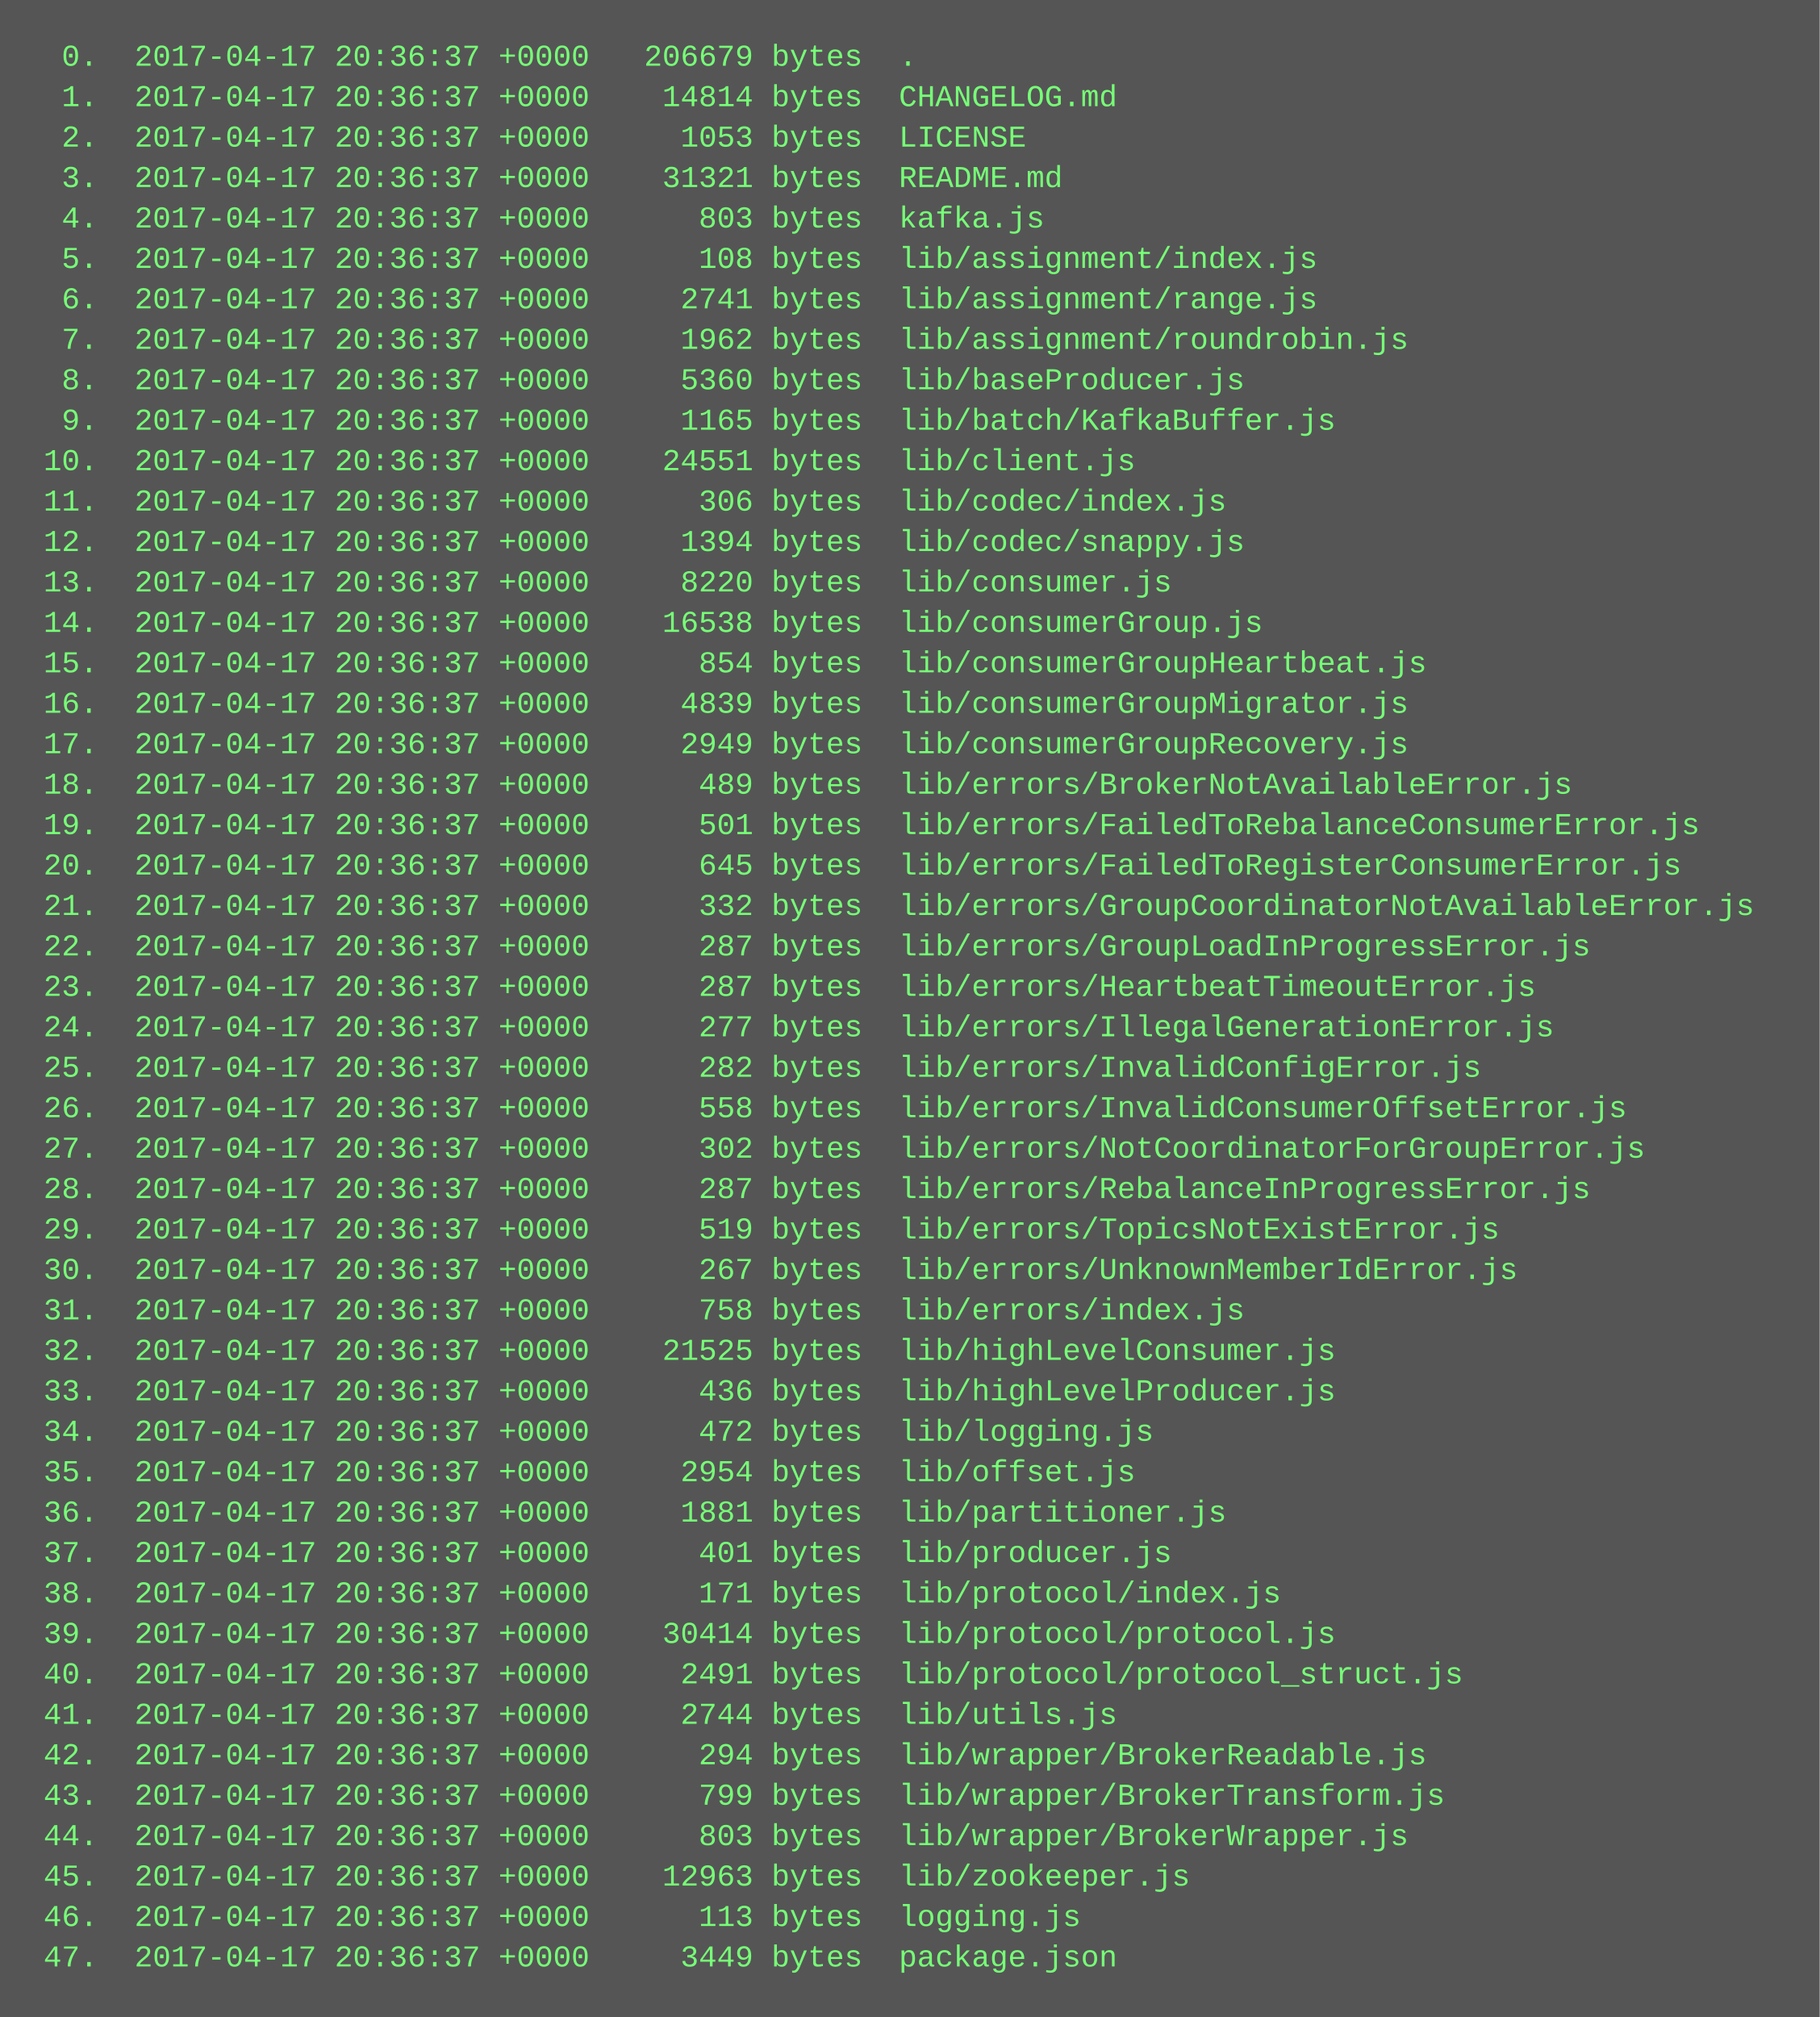
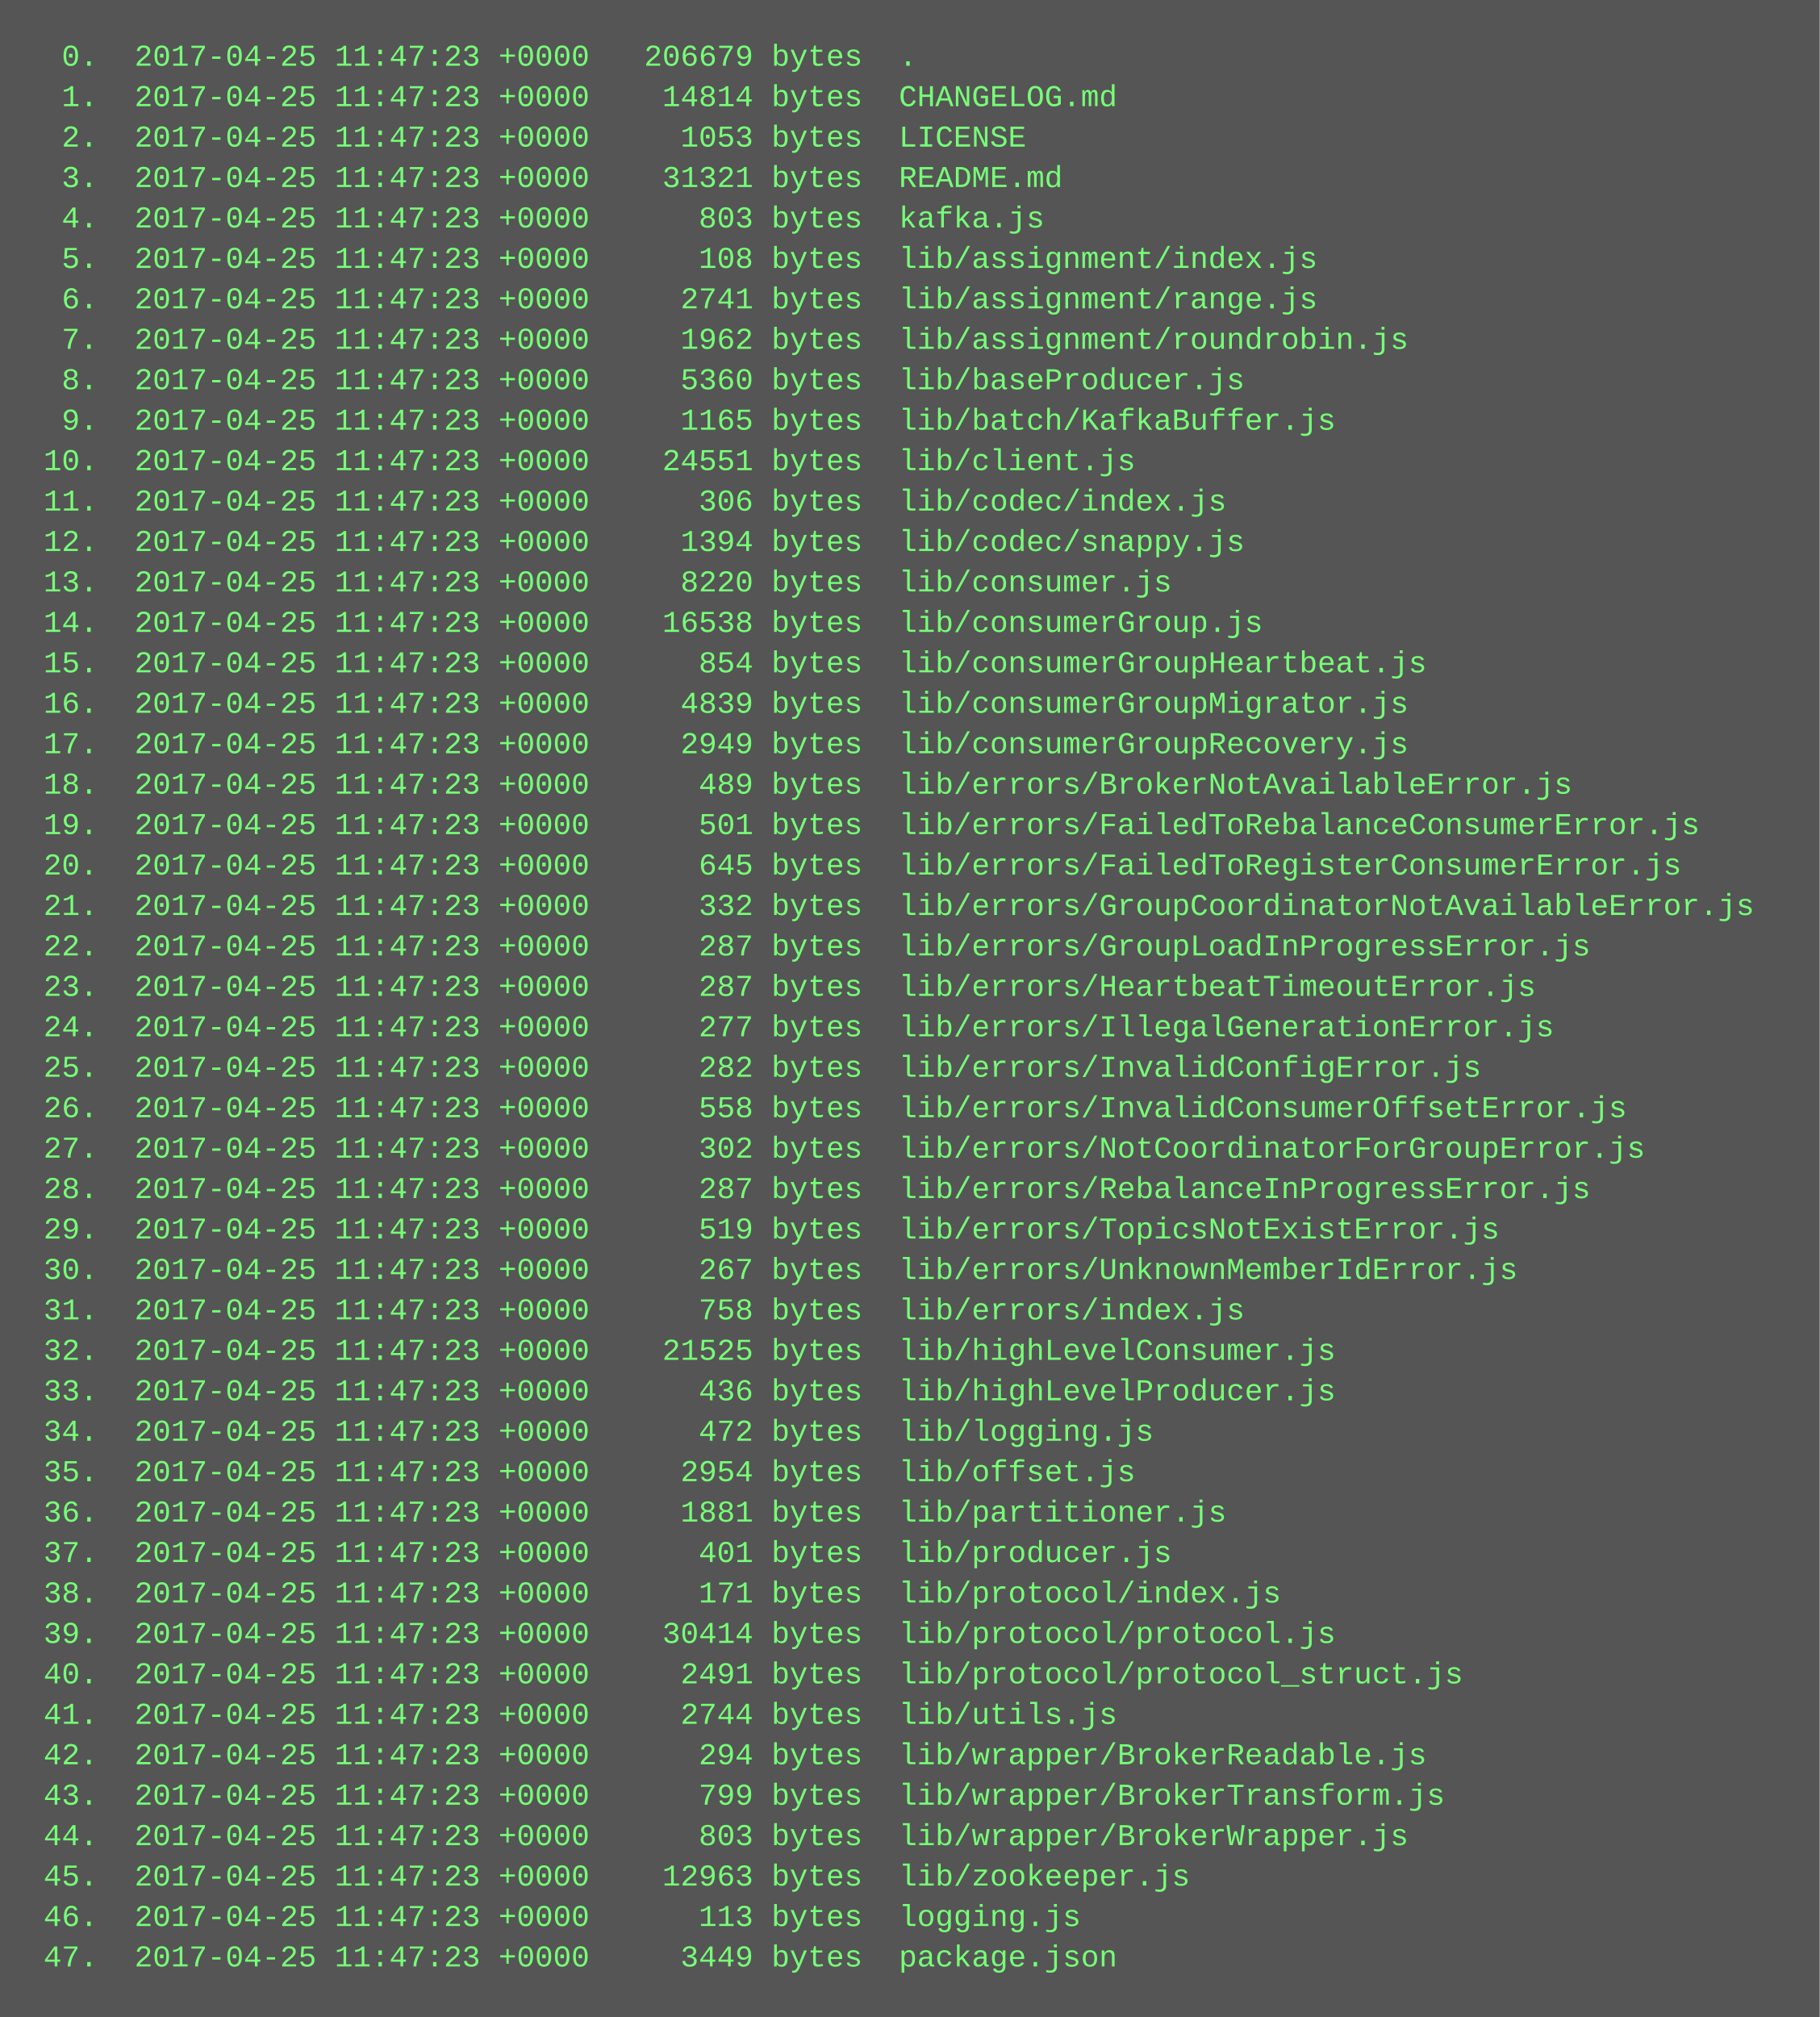
<svg xmlns="http://www.w3.org/2000/svg" height="798" width="720">
  <rect height="798" fill="#555" width="720" />
  <text fill="#7f7" font-family="Courier New" font-size="12" xml:space="preserve">
-     <tspan x="10" y="26">  0.  2017-04-17 20:36:37 +0000   206679 bytes  .</tspan>
-     <tspan x="10" y="42">  1.  2017-04-17 20:36:37 +0000    14814 bytes  CHANGELOG.md</tspan>
-     <tspan x="10" y="58">  2.  2017-04-17 20:36:37 +0000     1053 bytes  LICENSE</tspan>
-     <tspan x="10" y="74">  3.  2017-04-17 20:36:37 +0000    31321 bytes  README.md</tspan>
-     <tspan x="10" y="90">  4.  2017-04-17 20:36:37 +0000      803 bytes  kafka.js</tspan>
-     <tspan x="10" y="106">  5.  2017-04-17 20:36:37 +0000      108 bytes  lib/assignment/index.js</tspan>
-     <tspan x="10" y="122">  6.  2017-04-17 20:36:37 +0000     2741 bytes  lib/assignment/range.js</tspan>
-     <tspan x="10" y="138">  7.  2017-04-17 20:36:37 +0000     1962 bytes  lib/assignment/roundrobin.js</tspan>
-     <tspan x="10" y="154">  8.  2017-04-17 20:36:37 +0000     5360 bytes  lib/baseProducer.js</tspan>
-     <tspan x="10" y="170">  9.  2017-04-17 20:36:37 +0000     1165 bytes  lib/batch/KafkaBuffer.js</tspan>
-     <tspan x="10" y="186"> 10.  2017-04-17 20:36:37 +0000    24551 bytes  lib/client.js</tspan>
-     <tspan x="10" y="202"> 11.  2017-04-17 20:36:37 +0000      306 bytes  lib/codec/index.js</tspan>
-     <tspan x="10" y="218"> 12.  2017-04-17 20:36:37 +0000     1394 bytes  lib/codec/snappy.js</tspan>
-     <tspan x="10" y="234"> 13.  2017-04-17 20:36:37 +0000     8220 bytes  lib/consumer.js</tspan>
-     <tspan x="10" y="250"> 14.  2017-04-17 20:36:37 +0000    16538 bytes  lib/consumerGroup.js</tspan>
-     <tspan x="10" y="266"> 15.  2017-04-17 20:36:37 +0000      854 bytes  lib/consumerGroupHeartbeat.js</tspan>
-     <tspan x="10" y="282"> 16.  2017-04-17 20:36:37 +0000     4839 bytes  lib/consumerGroupMigrator.js</tspan>
-     <tspan x="10" y="298"> 17.  2017-04-17 20:36:37 +0000     2949 bytes  lib/consumerGroupRecovery.js</tspan>
-     <tspan x="10" y="314"> 18.  2017-04-17 20:36:37 +0000      489 bytes  lib/errors/BrokerNotAvailableError.js</tspan>
-     <tspan x="10" y="330"> 19.  2017-04-17 20:36:37 +0000      501 bytes  lib/errors/FailedToRebalanceConsumerError.js</tspan>
-     <tspan x="10" y="346"> 20.  2017-04-17 20:36:37 +0000      645 bytes  lib/errors/FailedToRegisterConsumerError.js</tspan>
-     <tspan x="10" y="362"> 21.  2017-04-17 20:36:37 +0000      332 bytes  lib/errors/GroupCoordinatorNotAvailableError.js</tspan>
-     <tspan x="10" y="378"> 22.  2017-04-17 20:36:37 +0000      287 bytes  lib/errors/GroupLoadInProgressError.js</tspan>
-     <tspan x="10" y="394"> 23.  2017-04-17 20:36:37 +0000      287 bytes  lib/errors/HeartbeatTimeoutError.js</tspan>
-     <tspan x="10" y="410"> 24.  2017-04-17 20:36:37 +0000      277 bytes  lib/errors/IllegalGenerationError.js</tspan>
-     <tspan x="10" y="426"> 25.  2017-04-17 20:36:37 +0000      282 bytes  lib/errors/InvalidConfigError.js</tspan>
-     <tspan x="10" y="442"> 26.  2017-04-17 20:36:37 +0000      558 bytes  lib/errors/InvalidConsumerOffsetError.js</tspan>
-     <tspan x="10" y="458"> 27.  2017-04-17 20:36:37 +0000      302 bytes  lib/errors/NotCoordinatorForGroupError.js</tspan>
-     <tspan x="10" y="474"> 28.  2017-04-17 20:36:37 +0000      287 bytes  lib/errors/RebalanceInProgressError.js</tspan>
-     <tspan x="10" y="490"> 29.  2017-04-17 20:36:37 +0000      519 bytes  lib/errors/TopicsNotExistError.js</tspan>
-     <tspan x="10" y="506"> 30.  2017-04-17 20:36:37 +0000      267 bytes  lib/errors/UnknownMemberIdError.js</tspan>
-     <tspan x="10" y="522"> 31.  2017-04-17 20:36:37 +0000      758 bytes  lib/errors/index.js</tspan>
-     <tspan x="10" y="538"> 32.  2017-04-17 20:36:37 +0000    21525 bytes  lib/highLevelConsumer.js</tspan>
-     <tspan x="10" y="554"> 33.  2017-04-17 20:36:37 +0000      436 bytes  lib/highLevelProducer.js</tspan>
-     <tspan x="10" y="570"> 34.  2017-04-17 20:36:37 +0000      472 bytes  lib/logging.js</tspan>
-     <tspan x="10" y="586"> 35.  2017-04-17 20:36:37 +0000     2954 bytes  lib/offset.js</tspan>
-     <tspan x="10" y="602"> 36.  2017-04-17 20:36:37 +0000     1881 bytes  lib/partitioner.js</tspan>
-     <tspan x="10" y="618"> 37.  2017-04-17 20:36:37 +0000      401 bytes  lib/producer.js</tspan>
-     <tspan x="10" y="634"> 38.  2017-04-17 20:36:37 +0000      171 bytes  lib/protocol/index.js</tspan>
-     <tspan x="10" y="650"> 39.  2017-04-17 20:36:37 +0000    30414 bytes  lib/protocol/protocol.js</tspan>
-     <tspan x="10" y="666"> 40.  2017-04-17 20:36:37 +0000     2491 bytes  lib/protocol/protocol_struct.js</tspan>
-     <tspan x="10" y="682"> 41.  2017-04-17 20:36:37 +0000     2744 bytes  lib/utils.js</tspan>
-     <tspan x="10" y="698"> 42.  2017-04-17 20:36:37 +0000      294 bytes  lib/wrapper/BrokerReadable.js</tspan>
-     <tspan x="10" y="714"> 43.  2017-04-17 20:36:37 +0000      799 bytes  lib/wrapper/BrokerTransform.js</tspan>
-     <tspan x="10" y="730"> 44.  2017-04-17 20:36:37 +0000      803 bytes  lib/wrapper/BrokerWrapper.js</tspan>
-     <tspan x="10" y="746"> 45.  2017-04-17 20:36:37 +0000    12963 bytes  lib/zookeeper.js</tspan>
-     <tspan x="10" y="762"> 46.  2017-04-17 20:36:37 +0000      113 bytes  logging.js</tspan>
-     <tspan x="10" y="778"> 47.  2017-04-17 20:36:37 +0000     3449 bytes  package.json</tspan>
+     <tspan x="10" y="26">  0.  2017-04-25 11:47:23 +0000   206679 bytes  .</tspan>
+     <tspan x="10" y="42">  1.  2017-04-25 11:47:23 +0000    14814 bytes  CHANGELOG.md</tspan>
+     <tspan x="10" y="58">  2.  2017-04-25 11:47:23 +0000     1053 bytes  LICENSE</tspan>
+     <tspan x="10" y="74">  3.  2017-04-25 11:47:23 +0000    31321 bytes  README.md</tspan>
+     <tspan x="10" y="90">  4.  2017-04-25 11:47:23 +0000      803 bytes  kafka.js</tspan>
+     <tspan x="10" y="106">  5.  2017-04-25 11:47:23 +0000      108 bytes  lib/assignment/index.js</tspan>
+     <tspan x="10" y="122">  6.  2017-04-25 11:47:23 +0000     2741 bytes  lib/assignment/range.js</tspan>
+     <tspan x="10" y="138">  7.  2017-04-25 11:47:23 +0000     1962 bytes  lib/assignment/roundrobin.js</tspan>
+     <tspan x="10" y="154">  8.  2017-04-25 11:47:23 +0000     5360 bytes  lib/baseProducer.js</tspan>
+     <tspan x="10" y="170">  9.  2017-04-25 11:47:23 +0000     1165 bytes  lib/batch/KafkaBuffer.js</tspan>
+     <tspan x="10" y="186"> 10.  2017-04-25 11:47:23 +0000    24551 bytes  lib/client.js</tspan>
+     <tspan x="10" y="202"> 11.  2017-04-25 11:47:23 +0000      306 bytes  lib/codec/index.js</tspan>
+     <tspan x="10" y="218"> 12.  2017-04-25 11:47:23 +0000     1394 bytes  lib/codec/snappy.js</tspan>
+     <tspan x="10" y="234"> 13.  2017-04-25 11:47:23 +0000     8220 bytes  lib/consumer.js</tspan>
+     <tspan x="10" y="250"> 14.  2017-04-25 11:47:23 +0000    16538 bytes  lib/consumerGroup.js</tspan>
+     <tspan x="10" y="266"> 15.  2017-04-25 11:47:23 +0000      854 bytes  lib/consumerGroupHeartbeat.js</tspan>
+     <tspan x="10" y="282"> 16.  2017-04-25 11:47:23 +0000     4839 bytes  lib/consumerGroupMigrator.js</tspan>
+     <tspan x="10" y="298"> 17.  2017-04-25 11:47:23 +0000     2949 bytes  lib/consumerGroupRecovery.js</tspan>
+     <tspan x="10" y="314"> 18.  2017-04-25 11:47:23 +0000      489 bytes  lib/errors/BrokerNotAvailableError.js</tspan>
+     <tspan x="10" y="330"> 19.  2017-04-25 11:47:23 +0000      501 bytes  lib/errors/FailedToRebalanceConsumerError.js</tspan>
+     <tspan x="10" y="346"> 20.  2017-04-25 11:47:23 +0000      645 bytes  lib/errors/FailedToRegisterConsumerError.js</tspan>
+     <tspan x="10" y="362"> 21.  2017-04-25 11:47:23 +0000      332 bytes  lib/errors/GroupCoordinatorNotAvailableError.js</tspan>
+     <tspan x="10" y="378"> 22.  2017-04-25 11:47:23 +0000      287 bytes  lib/errors/GroupLoadInProgressError.js</tspan>
+     <tspan x="10" y="394"> 23.  2017-04-25 11:47:23 +0000      287 bytes  lib/errors/HeartbeatTimeoutError.js</tspan>
+     <tspan x="10" y="410"> 24.  2017-04-25 11:47:23 +0000      277 bytes  lib/errors/IllegalGenerationError.js</tspan>
+     <tspan x="10" y="426"> 25.  2017-04-25 11:47:23 +0000      282 bytes  lib/errors/InvalidConfigError.js</tspan>
+     <tspan x="10" y="442"> 26.  2017-04-25 11:47:23 +0000      558 bytes  lib/errors/InvalidConsumerOffsetError.js</tspan>
+     <tspan x="10" y="458"> 27.  2017-04-25 11:47:23 +0000      302 bytes  lib/errors/NotCoordinatorForGroupError.js</tspan>
+     <tspan x="10" y="474"> 28.  2017-04-25 11:47:23 +0000      287 bytes  lib/errors/RebalanceInProgressError.js</tspan>
+     <tspan x="10" y="490"> 29.  2017-04-25 11:47:23 +0000      519 bytes  lib/errors/TopicsNotExistError.js</tspan>
+     <tspan x="10" y="506"> 30.  2017-04-25 11:47:23 +0000      267 bytes  lib/errors/UnknownMemberIdError.js</tspan>
+     <tspan x="10" y="522"> 31.  2017-04-25 11:47:23 +0000      758 bytes  lib/errors/index.js</tspan>
+     <tspan x="10" y="538"> 32.  2017-04-25 11:47:23 +0000    21525 bytes  lib/highLevelConsumer.js</tspan>
+     <tspan x="10" y="554"> 33.  2017-04-25 11:47:23 +0000      436 bytes  lib/highLevelProducer.js</tspan>
+     <tspan x="10" y="570"> 34.  2017-04-25 11:47:23 +0000      472 bytes  lib/logging.js</tspan>
+     <tspan x="10" y="586"> 35.  2017-04-25 11:47:23 +0000     2954 bytes  lib/offset.js</tspan>
+     <tspan x="10" y="602"> 36.  2017-04-25 11:47:23 +0000     1881 bytes  lib/partitioner.js</tspan>
+     <tspan x="10" y="618"> 37.  2017-04-25 11:47:23 +0000      401 bytes  lib/producer.js</tspan>
+     <tspan x="10" y="634"> 38.  2017-04-25 11:47:23 +0000      171 bytes  lib/protocol/index.js</tspan>
+     <tspan x="10" y="650"> 39.  2017-04-25 11:47:23 +0000    30414 bytes  lib/protocol/protocol.js</tspan>
+     <tspan x="10" y="666"> 40.  2017-04-25 11:47:23 +0000     2491 bytes  lib/protocol/protocol_struct.js</tspan>
+     <tspan x="10" y="682"> 41.  2017-04-25 11:47:23 +0000     2744 bytes  lib/utils.js</tspan>
+     <tspan x="10" y="698"> 42.  2017-04-25 11:47:23 +0000      294 bytes  lib/wrapper/BrokerReadable.js</tspan>
+     <tspan x="10" y="714"> 43.  2017-04-25 11:47:23 +0000      799 bytes  lib/wrapper/BrokerTransform.js</tspan>
+     <tspan x="10" y="730"> 44.  2017-04-25 11:47:23 +0000      803 bytes  lib/wrapper/BrokerWrapper.js</tspan>
+     <tspan x="10" y="746"> 45.  2017-04-25 11:47:23 +0000    12963 bytes  lib/zookeeper.js</tspan>
+     <tspan x="10" y="762"> 46.  2017-04-25 11:47:23 +0000      113 bytes  logging.js</tspan>
+     <tspan x="10" y="778"> 47.  2017-04-25 11:47:23 +0000     3449 bytes  package.json</tspan>
  </text>
</svg>
